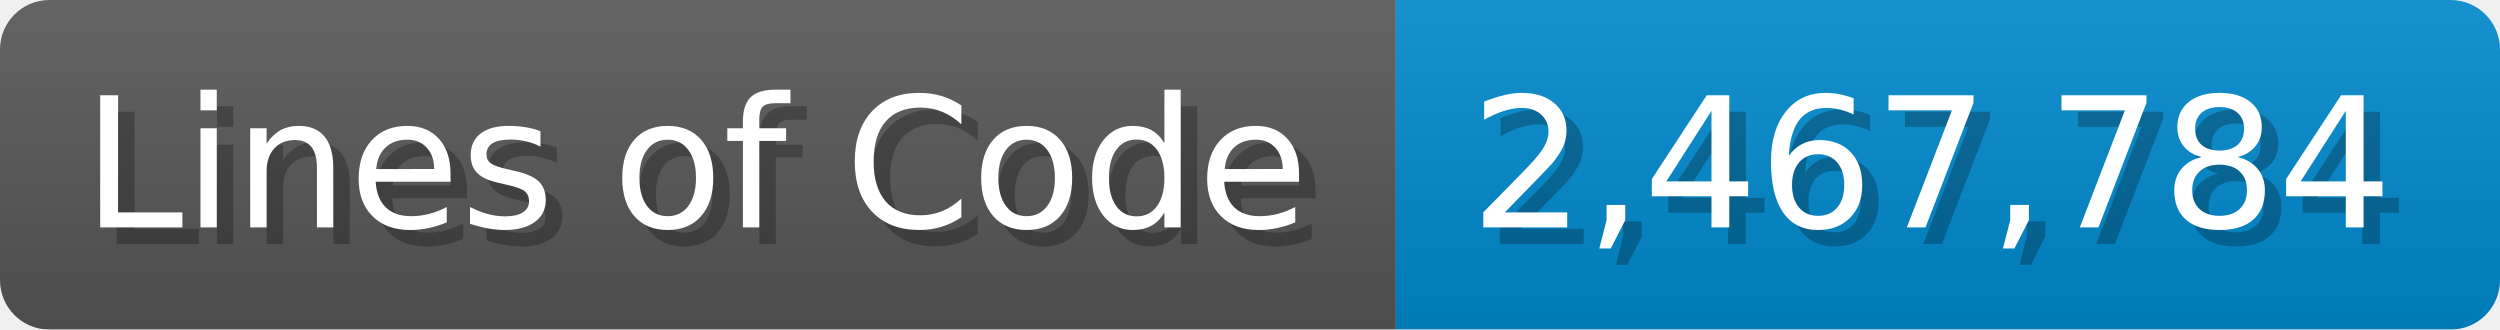
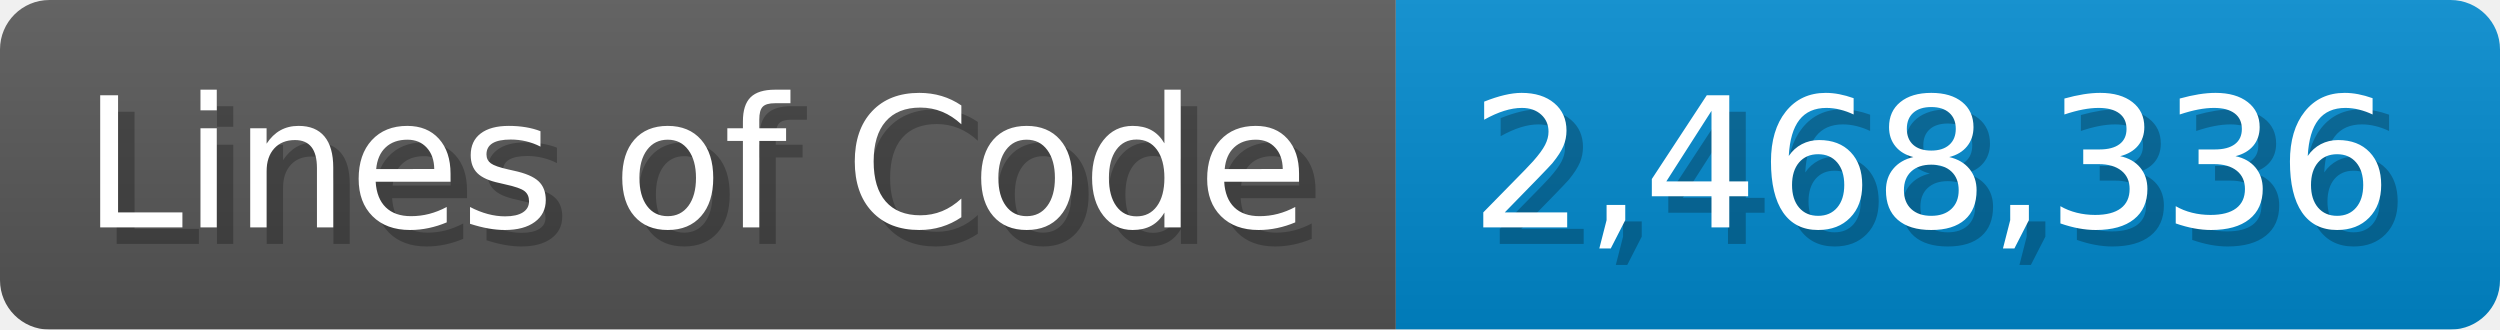
<svg xmlns="http://www.w3.org/2000/svg" width="151.7" height="20" viewBox="0 0 1517 200">
  <linearGradient id="a" x2="0" y2="100%">
    <stop offset="0" stop-opacity=".1" stop-color="#EEE" />
    <stop offset="1" stop-opacity=".1" />
  </linearGradient>
  <mask id="m">
    <rect width="1517" height="200" rx="30" fill="#FFF" />
  </mask>
  <g mask="url(#m)">
    <rect width="847" height="200" fill="#555" />
    <rect width="670" height="200" fill="#08C" x="847" />
    <rect width="1517" height="200" fill="url(#a)" />
  </g>
  <g fill="#fff" text-anchor="start" font-family="Verdana,DejaVu Sans,sans-serif" font-size="110">
    <text x="60" y="148" textLength="747" fill="#000" opacity="0.25">Lines of Code</text>
    <text x="50" y="138" textLength="747">Lines of Code</text>
-     <text x="902" y="148" textLength="570" fill="#000" opacity="0.25">2,467,784</text>
-     <text x="892" y="138" textLength="570">2,467,784</text>
+     <text x="902" y="148" textLength="570" fill="#000" opacity="0.25">2,468,336</text>
+     <text x="892" y="138" textLength="570">2,468,336</text>
  </g>
</svg>
